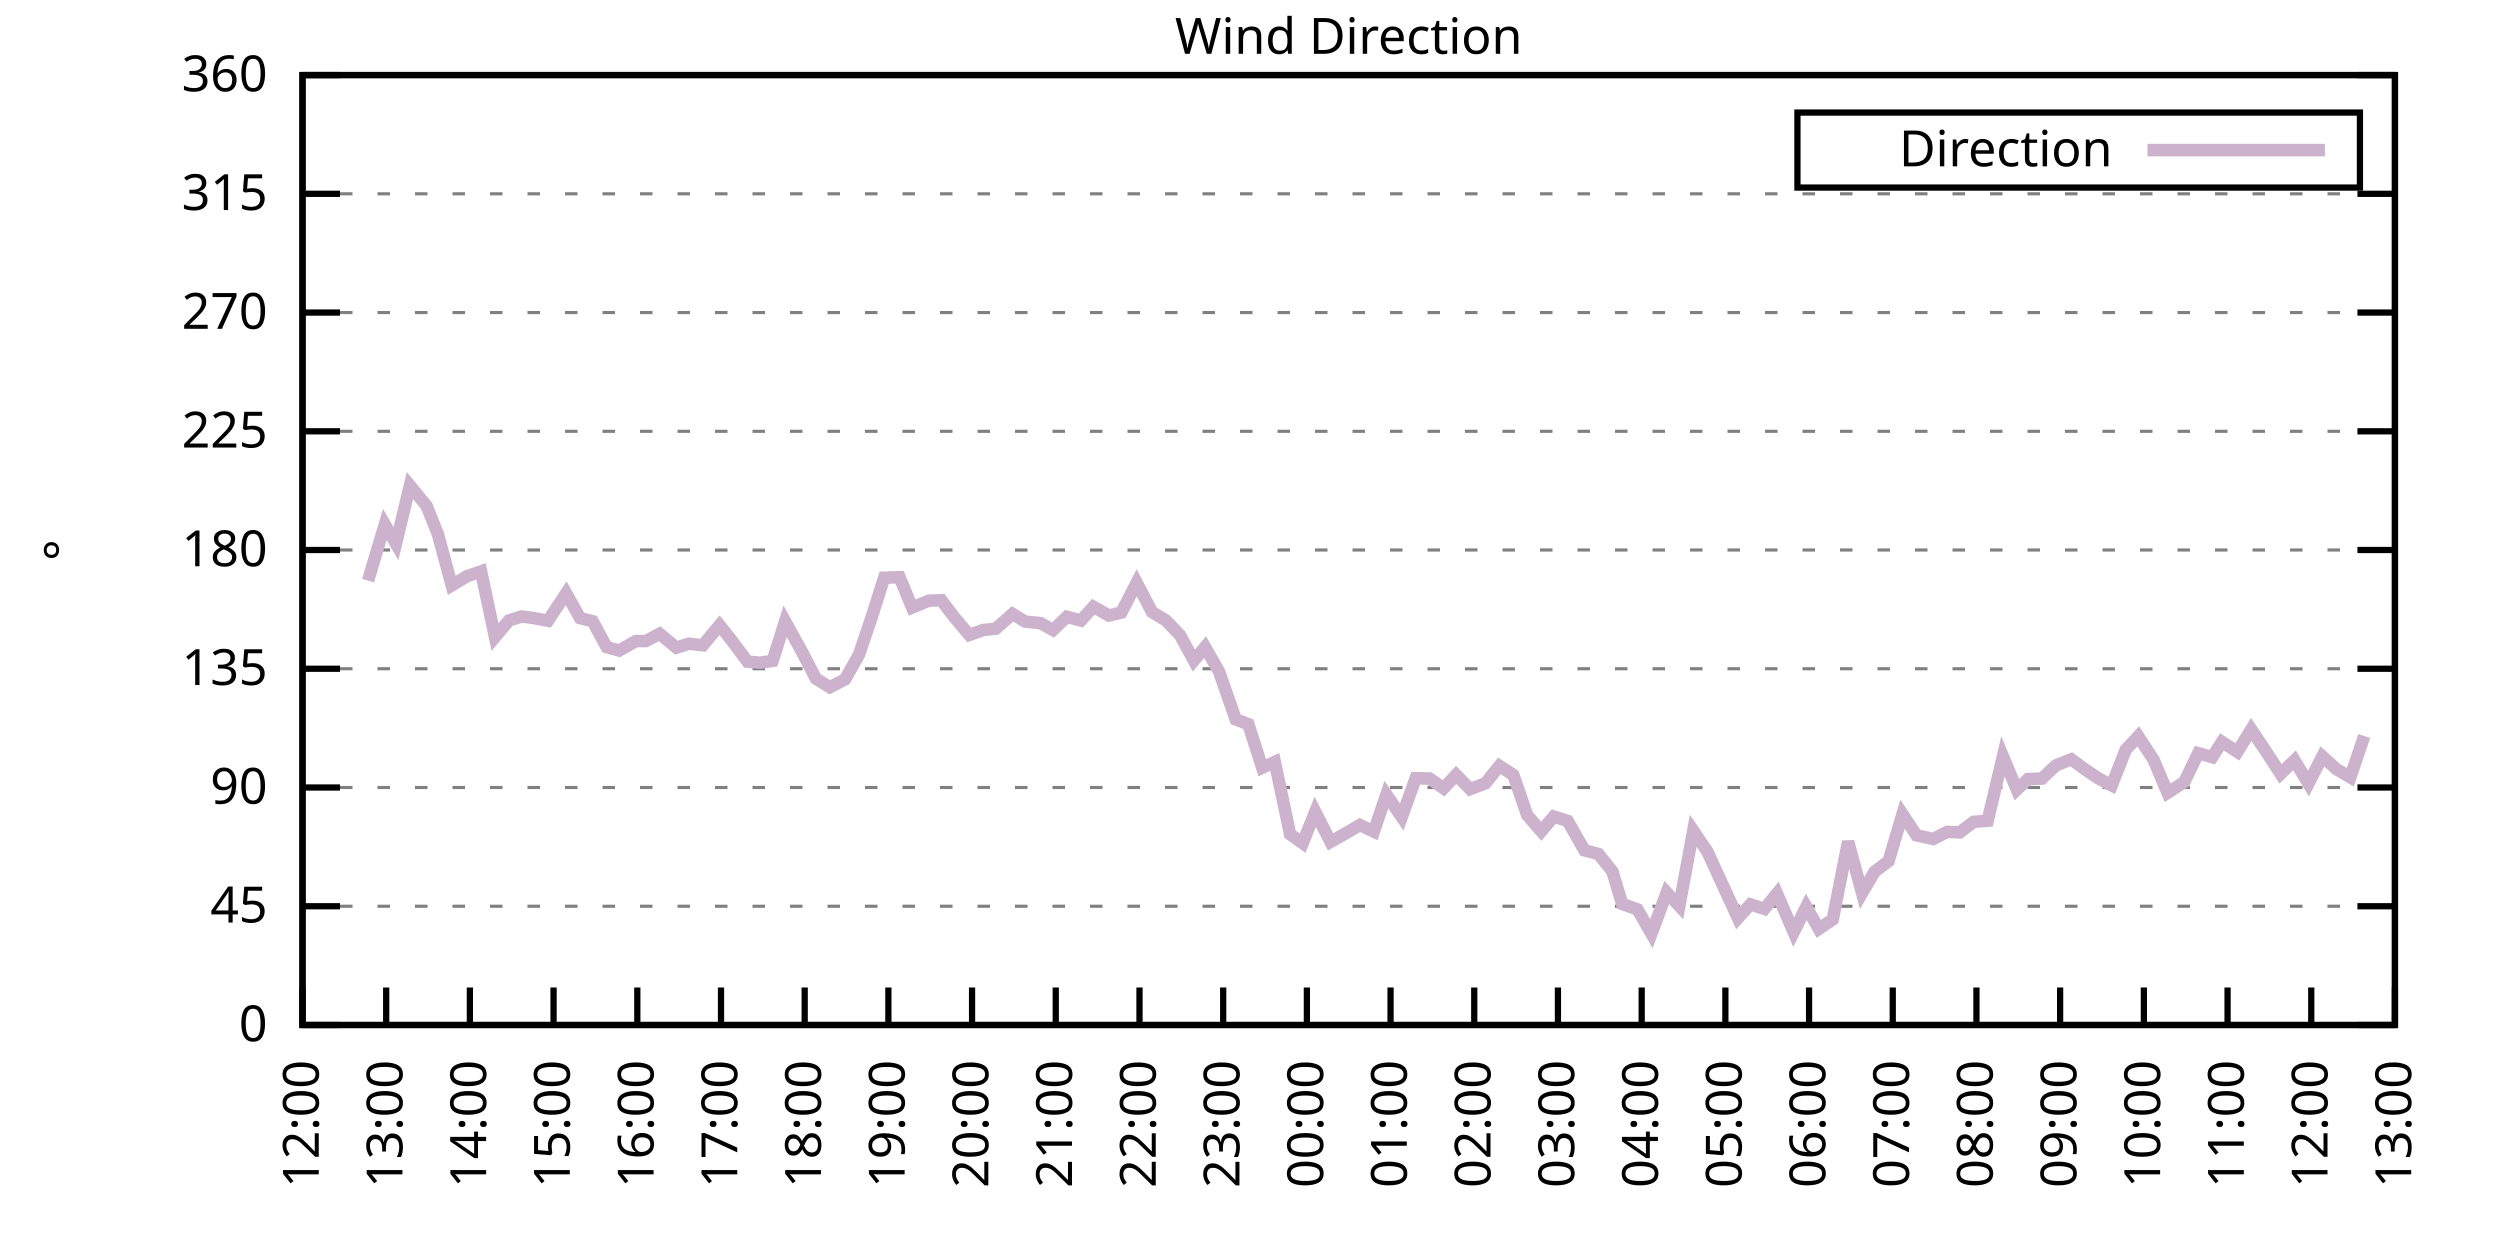
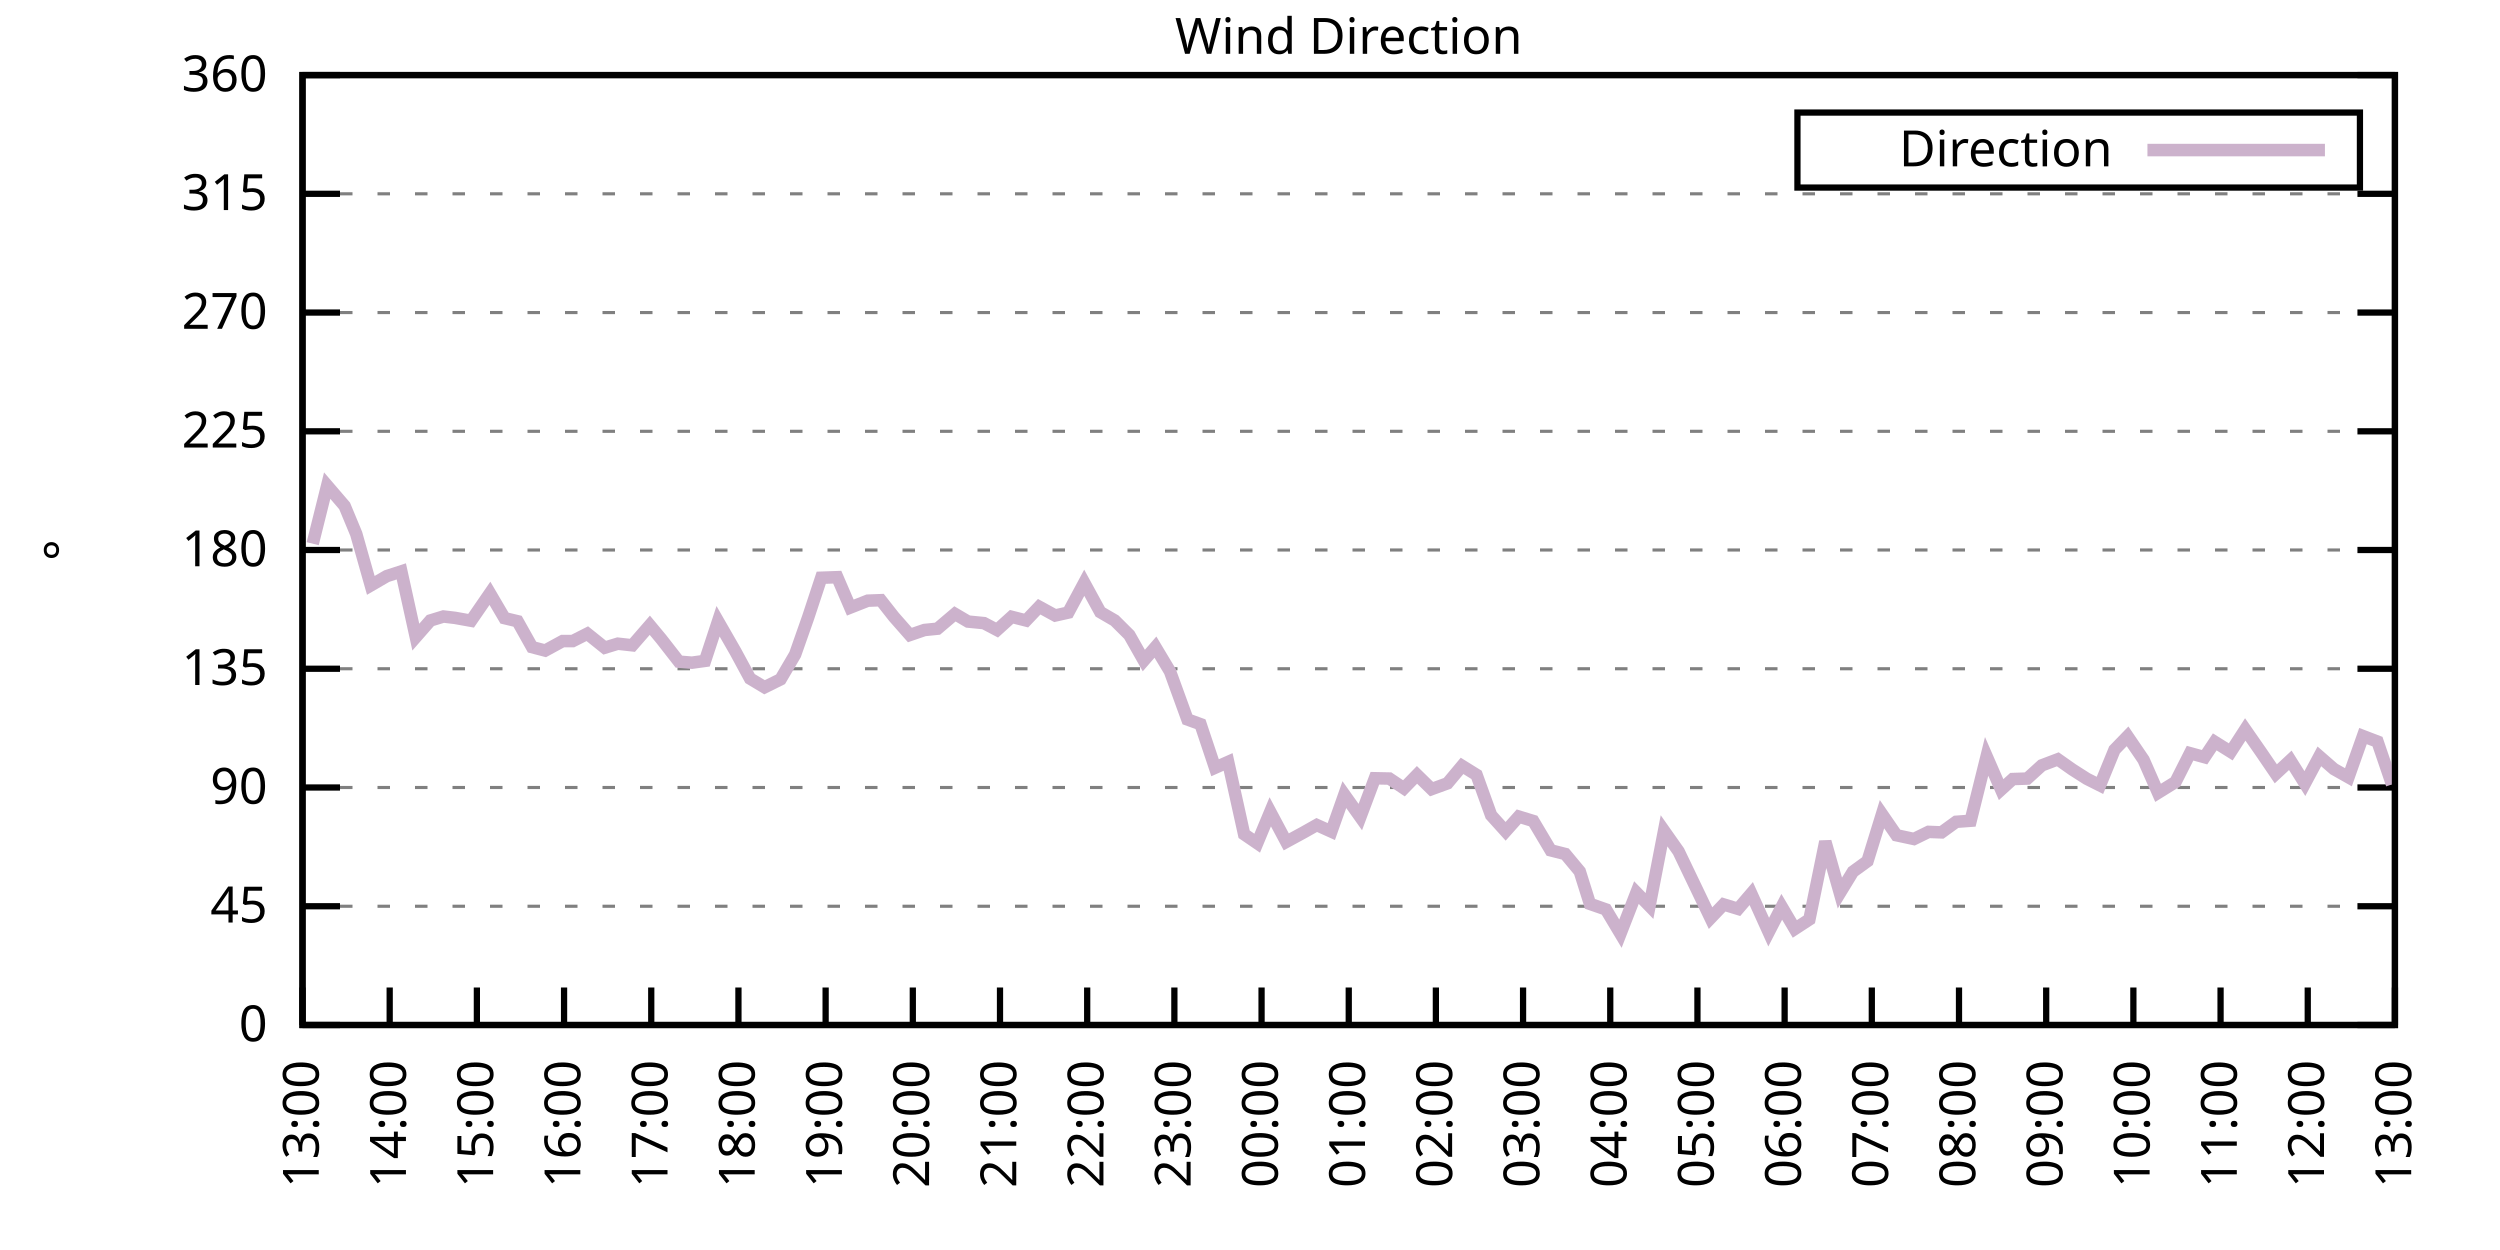
<svg xmlns="http://www.w3.org/2000/svg" xmlns:xlink="http://www.w3.org/1999/xlink" width="400" height="200" viewBox="0 0 400 200">
  <g id="gnuplot_canvas">
    <rect x="0" y="0" width="400" height="200" fill="none" />
    <defs>
      <circle id="gpDot" r="0.5" stroke-width="0.5" stroke="currentColor" />
      <path id="gpPt0" stroke-width="0.333" stroke="currentColor" d="M-1,0 h2 M0,-1 v2" />
      <path id="gpPt1" stroke-width="0.333" stroke="currentColor" d="M-1,-1 L1,1 M1,-1 L-1,1" />
      <path id="gpPt2" stroke-width="0.333" stroke="currentColor" d="M-1,0 L1,0 M0,-1 L0,1 M-1,-1 L1,1 M-1,1 L1,-1" />
      <rect id="gpPt3" stroke-width="0.333" stroke="currentColor" x="-1" y="-1" width="2" height="2" />
      <rect id="gpPt4" stroke-width="0.333" stroke="currentColor" fill="currentColor" x="-1" y="-1" width="2" height="2" />
      <circle id="gpPt5" stroke-width="0.333" stroke="currentColor" cx="0" cy="0" r="1" />
      <use xlink:href="#gpPt5" id="gpPt6" fill="currentColor" stroke="none" />
      <path id="gpPt7" stroke-width="0.333" stroke="currentColor" d="M0,-1.33 L-1.33,0.67 L1.33,0.67 z" />
      <use xlink:href="#gpPt7" id="gpPt8" fill="currentColor" stroke="none" />
      <use xlink:href="#gpPt7" id="gpPt9" stroke="currentColor" transform="rotate(180)" />
      <use xlink:href="#gpPt9" id="gpPt10" fill="currentColor" stroke="none" />
      <use xlink:href="#gpPt3" id="gpPt11" stroke="currentColor" transform="rotate(45)" />
      <use xlink:href="#gpPt11" id="gpPt12" fill="currentColor" stroke="none" />
      <path id="gpPt13" stroke-width="0.333" stroke="currentColor" d="M0,1.330 L1.265,0.411 L0.782,-1.067 L-0.782,-1.076 L-1.265,0.411 z" />
      <use xlink:href="#gpPt13" id="gpPt14" fill="currentColor" stroke="none" />
      <filter id="textbox" filterUnits="objectBoundingBox" x="0" y="0" height="1" width="1">
        <feFlood flood-color="white" flood-opacity="1" result="bgnd" />
        <feComposite in="SourceGraphic" in2="bgnd" operator="atop" />
      </filter>
      <filter id="greybox" filterUnits="objectBoundingBox" x="0" y="0" height="1" width="1">
        <feFlood flood-color="lightgrey" flood-opacity="1" result="grey" />
        <feComposite in="SourceGraphic" in2="grey" operator="atop" />
      </filter>
    </defs>
    <g fill="none" color="white" stroke="currentColor" stroke-width="1.00" stroke-linecap="butt" stroke-linejoin="miter">
</g>
    <g fill="none" color="black" stroke="currentColor" stroke-width="1.00" stroke-linecap="butt" stroke-linejoin="miter">
      <g stroke="none" shape-rendering="crispEdges">
        <polygon fill="rgb(255, 255, 255)" points="48.40,164.00 383.18,164.00 383.18,12.02 48.40,12.02 " />
      </g>
    </g>
    <g fill="none" color="black" stroke="currentColor" stroke-width="1.00" stroke-linecap="butt" stroke-linejoin="miter">
</g>
    <g fill="none" color="black" stroke="black" stroke-width="0.50" stroke-linecap="butt" stroke-linejoin="miter">
</g>
    <g fill="none" color="gray" stroke="currentColor" stroke-width="0.50" stroke-linecap="butt" stroke-linejoin="miter">
      <path stroke="gray" stroke-dasharray="2,4" class="gridline" d="M48.40,164.00 L383.19,164.00  " />
    </g>
    <g fill="none" color="gray" stroke="gray" stroke-width="1.00" stroke-linecap="butt" stroke-linejoin="miter">
</g>
    <g fill="none" color="black" stroke="currentColor" stroke-width="1.00" stroke-linecap="butt" stroke-linejoin="miter">
      <path stroke="black" d="M48.40,164.00 L54.40,164.00 M383.19,164.00 L377.19,164.00  " />
      <g transform="translate(42.80,166.60)" stroke="none" fill="black" font-family="Sans" font-size="8.00" text-anchor="end">
        <text>
          <tspan font-family="Sans"> 0</tspan>
        </text>
      </g>
    </g>
    <g fill="none" color="black" stroke="currentColor" stroke-width="1.00" stroke-linecap="butt" stroke-linejoin="miter">
</g>
    <g fill="none" color="black" stroke="black" stroke-width="0.50" stroke-linecap="butt" stroke-linejoin="miter">
</g>
    <g fill="none" color="gray" stroke="currentColor" stroke-width="0.50" stroke-linecap="butt" stroke-linejoin="miter">
      <path stroke="gray" stroke-dasharray="2,4" class="gridline" d="M48.40,145.00 L383.19,145.00  " />
    </g>
    <g fill="none" color="gray" stroke="gray" stroke-width="1.00" stroke-linecap="butt" stroke-linejoin="miter">
</g>
    <g fill="none" color="black" stroke="currentColor" stroke-width="1.00" stroke-linecap="butt" stroke-linejoin="miter">
      <path stroke="black" d="M48.40,145.00 L54.40,145.00 M383.19,145.00 L377.19,145.00  " />
      <g transform="translate(42.80,147.60)" stroke="none" fill="black" font-family="Sans" font-size="8.00" text-anchor="end">
        <text>
          <tspan font-family="Sans"> 45</tspan>
        </text>
      </g>
    </g>
    <g fill="none" color="black" stroke="currentColor" stroke-width="1.00" stroke-linecap="butt" stroke-linejoin="miter">
</g>
    <g fill="none" color="black" stroke="black" stroke-width="0.50" stroke-linecap="butt" stroke-linejoin="miter">
</g>
    <g fill="none" color="gray" stroke="currentColor" stroke-width="0.50" stroke-linecap="butt" stroke-linejoin="miter">
      <path stroke="gray" stroke-dasharray="2,4" class="gridline" d="M48.40,126.00 L383.19,126.00  " />
    </g>
    <g fill="none" color="gray" stroke="gray" stroke-width="1.00" stroke-linecap="butt" stroke-linejoin="miter">
</g>
    <g fill="none" color="black" stroke="currentColor" stroke-width="1.00" stroke-linecap="butt" stroke-linejoin="miter">
      <path stroke="black" d="M48.40,126.00 L54.40,126.00 M383.19,126.00 L377.19,126.00  " />
      <g transform="translate(42.80,128.60)" stroke="none" fill="black" font-family="Sans" font-size="8.00" text-anchor="end">
        <text>
          <tspan font-family="Sans"> 90</tspan>
        </text>
      </g>
    </g>
    <g fill="none" color="black" stroke="currentColor" stroke-width="1.00" stroke-linecap="butt" stroke-linejoin="miter">
</g>
    <g fill="none" color="black" stroke="black" stroke-width="0.50" stroke-linecap="butt" stroke-linejoin="miter">
</g>
    <g fill="none" color="gray" stroke="currentColor" stroke-width="0.50" stroke-linecap="butt" stroke-linejoin="miter">
      <path stroke="gray" stroke-dasharray="2,4" class="gridline" d="M48.40,107.00 L383.19,107.00  " />
    </g>
    <g fill="none" color="gray" stroke="gray" stroke-width="1.00" stroke-linecap="butt" stroke-linejoin="miter">
</g>
    <g fill="none" color="black" stroke="currentColor" stroke-width="1.00" stroke-linecap="butt" stroke-linejoin="miter">
      <path stroke="black" d="M48.40,107.00 L54.40,107.00 M383.19,107.00 L377.19,107.00  " />
      <g transform="translate(42.80,109.60)" stroke="none" fill="black" font-family="Sans" font-size="8.00" text-anchor="end">
        <text>
          <tspan font-family="Sans"> 135</tspan>
        </text>
      </g>
    </g>
    <g fill="none" color="black" stroke="currentColor" stroke-width="1.00" stroke-linecap="butt" stroke-linejoin="miter">
</g>
    <g fill="none" color="black" stroke="black" stroke-width="0.50" stroke-linecap="butt" stroke-linejoin="miter">
</g>
    <g fill="none" color="gray" stroke="currentColor" stroke-width="0.50" stroke-linecap="butt" stroke-linejoin="miter">
      <path stroke="gray" stroke-dasharray="2,4" class="gridline" d="M48.40,88.00 L383.19,88.00  " />
    </g>
    <g fill="none" color="gray" stroke="gray" stroke-width="1.00" stroke-linecap="butt" stroke-linejoin="miter">
</g>
    <g fill="none" color="black" stroke="currentColor" stroke-width="1.00" stroke-linecap="butt" stroke-linejoin="miter">
      <path stroke="black" d="M48.40,88.00 L54.40,88.00 M383.19,88.00 L377.19,88.00  " />
      <g transform="translate(42.80,90.60)" stroke="none" fill="black" font-family="Sans" font-size="8.00" text-anchor="end">
        <text>
          <tspan font-family="Sans"> 180</tspan>
        </text>
      </g>
    </g>
    <g fill="none" color="black" stroke="currentColor" stroke-width="1.00" stroke-linecap="butt" stroke-linejoin="miter">
</g>
    <g fill="none" color="black" stroke="black" stroke-width="0.50" stroke-linecap="butt" stroke-linejoin="miter">
</g>
    <g fill="none" color="gray" stroke="currentColor" stroke-width="0.50" stroke-linecap="butt" stroke-linejoin="miter">
      <path stroke="gray" stroke-dasharray="2,4" class="gridline" d="M48.40,69.01 L383.19,69.01  " />
    </g>
    <g fill="none" color="gray" stroke="gray" stroke-width="1.00" stroke-linecap="butt" stroke-linejoin="miter">
</g>
    <g fill="none" color="black" stroke="currentColor" stroke-width="1.00" stroke-linecap="butt" stroke-linejoin="miter">
      <path stroke="black" d="M48.40,69.01 L54.40,69.01 M383.19,69.01 L377.19,69.01  " />
      <g transform="translate(42.80,71.61)" stroke="none" fill="black" font-family="Sans" font-size="8.00" text-anchor="end">
        <text>
          <tspan font-family="Sans"> 225</tspan>
        </text>
      </g>
    </g>
    <g fill="none" color="black" stroke="currentColor" stroke-width="1.00" stroke-linecap="butt" stroke-linejoin="miter">
</g>
    <g fill="none" color="black" stroke="black" stroke-width="0.50" stroke-linecap="butt" stroke-linejoin="miter">
</g>
    <g fill="none" color="gray" stroke="currentColor" stroke-width="0.50" stroke-linecap="butt" stroke-linejoin="miter">
      <path stroke="gray" stroke-dasharray="2,4" class="gridline" d="M48.40,50.01 L383.19,50.01  " />
    </g>
    <g fill="none" color="gray" stroke="gray" stroke-width="1.00" stroke-linecap="butt" stroke-linejoin="miter">
</g>
    <g fill="none" color="black" stroke="currentColor" stroke-width="1.00" stroke-linecap="butt" stroke-linejoin="miter">
      <path stroke="black" d="M48.40,50.01 L54.40,50.01 M383.19,50.01 L377.19,50.01  " />
      <g transform="translate(42.80,52.61)" stroke="none" fill="black" font-family="Sans" font-size="8.00" text-anchor="end">
        <text>
          <tspan font-family="Sans"> 270</tspan>
        </text>
      </g>
    </g>
    <g fill="none" color="black" stroke="currentColor" stroke-width="1.00" stroke-linecap="butt" stroke-linejoin="miter">
</g>
    <g fill="none" color="black" stroke="black" stroke-width="0.50" stroke-linecap="butt" stroke-linejoin="miter">
</g>
    <g fill="none" color="gray" stroke="currentColor" stroke-width="0.50" stroke-linecap="butt" stroke-linejoin="miter">
      <path stroke="gray" stroke-dasharray="2,4" class="gridline" d="M48.40,31.01 L383.19,31.01  " />
    </g>
    <g fill="none" color="gray" stroke="gray" stroke-width="1.00" stroke-linecap="butt" stroke-linejoin="miter">
</g>
    <g fill="none" color="black" stroke="currentColor" stroke-width="1.00" stroke-linecap="butt" stroke-linejoin="miter">
      <path stroke="black" d="M48.40,31.01 L54.40,31.01 M383.19,31.01 L377.19,31.01  " />
      <g transform="translate(42.80,33.61)" stroke="none" fill="black" font-family="Sans" font-size="8.00" text-anchor="end">
        <text>
          <tspan font-family="Sans"> 315</tspan>
        </text>
      </g>
    </g>
    <g fill="none" color="black" stroke="currentColor" stroke-width="1.00" stroke-linecap="butt" stroke-linejoin="miter">
</g>
    <g fill="none" color="black" stroke="black" stroke-width="0.50" stroke-linecap="butt" stroke-linejoin="miter">
</g>
    <g fill="none" color="gray" stroke="currentColor" stroke-width="0.50" stroke-linecap="butt" stroke-linejoin="miter">
      <path stroke="gray" stroke-dasharray="2,4" class="gridline" d="M48.40,12.01 L383.19,12.01  " />
    </g>
    <g fill="none" color="gray" stroke="gray" stroke-width="1.00" stroke-linecap="butt" stroke-linejoin="miter">
</g>
    <g fill="none" color="black" stroke="currentColor" stroke-width="1.00" stroke-linecap="butt" stroke-linejoin="miter">
      <path stroke="black" d="M48.40,12.01 L54.40,12.01 M383.19,12.01 L377.19,12.01  " />
      <g transform="translate(42.80,14.61)" stroke="none" fill="black" font-family="Sans" font-size="8.00" text-anchor="end">
        <text>
          <tspan font-family="Sans"> 360</tspan>
        </text>
      </g>
    </g>
    <g fill="none" color="black" stroke="currentColor" stroke-width="1.00" stroke-linecap="butt" stroke-linejoin="miter">
      <path stroke="black" d="M48.40,164.00 L48.40,158.00  " />
      <g transform="translate(51.00,169.60) rotate(270.00)" stroke="none" fill="black" font-family="Sans" font-size="8.00" text-anchor="end">
        <text>
-           <tspan font-family="Sans">12:00</tspan>
-         </text>
-       </g>
-     </g>
-     <g fill="none" color="black" stroke="currentColor" stroke-width="1.00" stroke-linecap="butt" stroke-linejoin="miter">
-       <path stroke="black" d="M61.79,164.00 L61.79,158.00  " />
-       <g transform="translate(64.39,169.60) rotate(270.00)" stroke="none" fill="black" font-family="Sans" font-size="8.00" text-anchor="end">
-         <text>
          <tspan font-family="Sans">13:00</tspan>
        </text>
      </g>
    </g>
    <g fill="none" color="black" stroke="currentColor" stroke-width="1.00" stroke-linecap="butt" stroke-linejoin="miter">
-       <path stroke="black" d="M75.18,164.00 L75.18,158.00  " />
-       <g transform="translate(77.78,169.60) rotate(270.00)" stroke="none" fill="black" font-family="Sans" font-size="8.00" text-anchor="end">
+       <path stroke="black" d="M62.35,164.00 L62.35,158.00  " />
+       <g transform="translate(64.95,169.60) rotate(270.00)" stroke="none" fill="black" font-family="Sans" font-size="8.00" text-anchor="end">
        <text>
          <tspan font-family="Sans">14:00</tspan>
        </text>
      </g>
    </g>
    <g fill="none" color="black" stroke="currentColor" stroke-width="1.00" stroke-linecap="butt" stroke-linejoin="miter">
-       <path stroke="black" d="M88.57,164.00 L88.57,158.00  " />
-       <g transform="translate(91.17,169.60) rotate(270.00)" stroke="none" fill="black" font-family="Sans" font-size="8.00" text-anchor="end">
+       <path stroke="black" d="M76.30,164.00 L76.30,158.00  " />
+       <g transform="translate(78.90,169.60) rotate(270.00)" stroke="none" fill="black" font-family="Sans" font-size="8.00" text-anchor="end">
        <text>
          <tspan font-family="Sans">15:00</tspan>
        </text>
      </g>
    </g>
    <g fill="none" color="black" stroke="currentColor" stroke-width="1.00" stroke-linecap="butt" stroke-linejoin="miter">
-       <path stroke="black" d="M101.97,164.00 L101.97,158.00  " />
-       <g transform="translate(104.57,169.60) rotate(270.00)" stroke="none" fill="black" font-family="Sans" font-size="8.00" text-anchor="end">
+       <path stroke="black" d="M90.25,164.00 L90.25,158.00  " />
+       <g transform="translate(92.85,169.60) rotate(270.00)" stroke="none" fill="black" font-family="Sans" font-size="8.00" text-anchor="end">
        <text>
          <tspan font-family="Sans">16:00</tspan>
        </text>
      </g>
    </g>
    <g fill="none" color="black" stroke="currentColor" stroke-width="1.00" stroke-linecap="butt" stroke-linejoin="miter">
-       <path stroke="black" d="M115.36,164.00 L115.36,158.00  " />
-       <g transform="translate(117.96,169.60) rotate(270.00)" stroke="none" fill="black" font-family="Sans" font-size="8.00" text-anchor="end">
+       <path stroke="black" d="M104.20,164.00 L104.20,158.00  " />
+       <g transform="translate(106.80,169.60) rotate(270.00)" stroke="none" fill="black" font-family="Sans" font-size="8.00" text-anchor="end">
        <text>
          <tspan font-family="Sans">17:00</tspan>
        </text>
      </g>
    </g>
    <g fill="none" color="black" stroke="currentColor" stroke-width="1.00" stroke-linecap="butt" stroke-linejoin="miter">
-       <path stroke="black" d="M128.75,164.00 L128.75,158.00  " />
-       <g transform="translate(131.35,169.60) rotate(270.00)" stroke="none" fill="black" font-family="Sans" font-size="8.00" text-anchor="end">
+       <path stroke="black" d="M118.15,164.00 L118.15,158.00  " />
+       <g transform="translate(120.75,169.60) rotate(270.00)" stroke="none" fill="black" font-family="Sans" font-size="8.00" text-anchor="end">
        <text>
          <tspan font-family="Sans">18:00</tspan>
        </text>
      </g>
    </g>
    <g fill="none" color="black" stroke="currentColor" stroke-width="1.00" stroke-linecap="butt" stroke-linejoin="miter">
-       <path stroke="black" d="M142.14,164.00 L142.14,158.00  " />
-       <g transform="translate(144.74,169.60) rotate(270.00)" stroke="none" fill="black" font-family="Sans" font-size="8.00" text-anchor="end">
+       <path stroke="black" d="M132.10,164.00 L132.10,158.00  " />
+       <g transform="translate(134.70,169.60) rotate(270.00)" stroke="none" fill="black" font-family="Sans" font-size="8.00" text-anchor="end">
        <text>
          <tspan font-family="Sans">19:00</tspan>
        </text>
      </g>
    </g>
    <g fill="none" color="black" stroke="currentColor" stroke-width="1.00" stroke-linecap="butt" stroke-linejoin="miter">
-       <path stroke="black" d="M155.53,164.00 L155.53,158.00  " />
-       <g transform="translate(158.13,169.60) rotate(270.00)" stroke="none" fill="black" font-family="Sans" font-size="8.00" text-anchor="end">
+       <path stroke="black" d="M146.05,164.00 L146.05,158.00  " />
+       <g transform="translate(148.65,169.60) rotate(270.00)" stroke="none" fill="black" font-family="Sans" font-size="8.00" text-anchor="end">
        <text>
          <tspan font-family="Sans">20:00</tspan>
        </text>
      </g>
    </g>
    <g fill="none" color="black" stroke="currentColor" stroke-width="1.00" stroke-linecap="butt" stroke-linejoin="miter">
-       <path stroke="black" d="M168.92,164.00 L168.92,158.00  " />
-       <g transform="translate(171.52,169.60) rotate(270.00)" stroke="none" fill="black" font-family="Sans" font-size="8.00" text-anchor="end">
+       <path stroke="black" d="M160.00,164.00 L160.00,158.00  " />
+       <g transform="translate(162.60,169.60) rotate(270.00)" stroke="none" fill="black" font-family="Sans" font-size="8.00" text-anchor="end">
        <text>
          <tspan font-family="Sans">21:00</tspan>
        </text>
      </g>
    </g>
    <g fill="none" color="black" stroke="currentColor" stroke-width="1.00" stroke-linecap="butt" stroke-linejoin="miter">
-       <path stroke="black" d="M182.32,164.00 L182.32,158.00  " />
-       <g transform="translate(184.92,169.60) rotate(270.00)" stroke="none" fill="black" font-family="Sans" font-size="8.00" text-anchor="end">
+       <path stroke="black" d="M173.95,164.00 L173.95,158.00  " />
+       <g transform="translate(176.55,169.60) rotate(270.00)" stroke="none" fill="black" font-family="Sans" font-size="8.00" text-anchor="end">
        <text>
          <tspan font-family="Sans">22:00</tspan>
        </text>
      </g>
    </g>
    <g fill="none" color="black" stroke="currentColor" stroke-width="1.00" stroke-linecap="butt" stroke-linejoin="miter">
-       <path stroke="black" d="M195.71,164.00 L195.71,158.00  " />
-       <g transform="translate(198.31,169.60) rotate(270.00)" stroke="none" fill="black" font-family="Sans" font-size="8.00" text-anchor="end">
+       <path stroke="black" d="M187.90,164.00 L187.90,158.00  " />
+       <g transform="translate(190.50,169.60) rotate(270.00)" stroke="none" fill="black" font-family="Sans" font-size="8.00" text-anchor="end">
        <text>
          <tspan font-family="Sans">23:00</tspan>
        </text>
      </g>
    </g>
    <g fill="none" color="black" stroke="currentColor" stroke-width="1.00" stroke-linecap="butt" stroke-linejoin="miter">
-       <path stroke="black" d="M209.10,164.00 L209.10,158.00  " />
-       <g transform="translate(211.70,169.60) rotate(270.00)" stroke="none" fill="black" font-family="Sans" font-size="8.00" text-anchor="end">
+       <path stroke="black" d="M201.85,164.00 L201.85,158.00  " />
+       <g transform="translate(204.45,169.60) rotate(270.00)" stroke="none" fill="black" font-family="Sans" font-size="8.00" text-anchor="end">
        <text>
          <tspan font-family="Sans">00:00</tspan>
        </text>
      </g>
    </g>
    <g fill="none" color="black" stroke="currentColor" stroke-width="1.00" stroke-linecap="butt" stroke-linejoin="miter">
-       <path stroke="black" d="M222.49,164.00 L222.49,158.00  " />
-       <g transform="translate(225.09,169.60) rotate(270.00)" stroke="none" fill="black" font-family="Sans" font-size="8.00" text-anchor="end">
+       <path stroke="black" d="M215.80,164.00 L215.80,158.00  " />
+       <g transform="translate(218.40,169.60) rotate(270.00)" stroke="none" fill="black" font-family="Sans" font-size="8.00" text-anchor="end">
        <text>
          <tspan font-family="Sans">01:00</tspan>
        </text>
      </g>
    </g>
    <g fill="none" color="black" stroke="currentColor" stroke-width="1.00" stroke-linecap="butt" stroke-linejoin="miter">
-       <path stroke="black" d="M235.88,164.00 L235.88,158.00  " />
-       <g transform="translate(238.48,169.60) rotate(270.00)" stroke="none" fill="black" font-family="Sans" font-size="8.00" text-anchor="end">
+       <path stroke="black" d="M229.74,164.00 L229.74,158.00  " />
+       <g transform="translate(232.34,169.60) rotate(270.00)" stroke="none" fill="black" font-family="Sans" font-size="8.00" text-anchor="end">
        <text>
          <tspan font-family="Sans">02:00</tspan>
        </text>
      </g>
    </g>
    <g fill="none" color="black" stroke="currentColor" stroke-width="1.00" stroke-linecap="butt" stroke-linejoin="miter">
-       <path stroke="black" d="M249.27,164.00 L249.27,158.00  " />
-       <g transform="translate(251.87,169.60) rotate(270.00)" stroke="none" fill="black" font-family="Sans" font-size="8.00" text-anchor="end">
+       <path stroke="black" d="M243.69,164.00 L243.69,158.00  " />
+       <g transform="translate(246.29,169.60) rotate(270.00)" stroke="none" fill="black" font-family="Sans" font-size="8.00" text-anchor="end">
        <text>
          <tspan font-family="Sans">03:00</tspan>
        </text>
      </g>
    </g>
    <g fill="none" color="black" stroke="currentColor" stroke-width="1.00" stroke-linecap="butt" stroke-linejoin="miter">
-       <path stroke="black" d="M262.67,164.00 L262.67,158.00  " />
-       <g transform="translate(265.27,169.60) rotate(270.00)" stroke="none" fill="black" font-family="Sans" font-size="8.00" text-anchor="end">
+       <path stroke="black" d="M257.64,164.00 L257.64,158.00  " />
+       <g transform="translate(260.24,169.60) rotate(270.00)" stroke="none" fill="black" font-family="Sans" font-size="8.00" text-anchor="end">
        <text>
          <tspan font-family="Sans">04:00</tspan>
        </text>
      </g>
    </g>
    <g fill="none" color="black" stroke="currentColor" stroke-width="1.00" stroke-linecap="butt" stroke-linejoin="miter">
-       <path stroke="black" d="M276.06,164.00 L276.06,158.00  " />
-       <g transform="translate(278.66,169.60) rotate(270.00)" stroke="none" fill="black" font-family="Sans" font-size="8.00" text-anchor="end">
+       <path stroke="black" d="M271.59,164.00 L271.59,158.00  " />
+       <g transform="translate(274.19,169.60) rotate(270.00)" stroke="none" fill="black" font-family="Sans" font-size="8.00" text-anchor="end">
        <text>
          <tspan font-family="Sans">05:00</tspan>
        </text>
      </g>
    </g>
    <g fill="none" color="black" stroke="currentColor" stroke-width="1.00" stroke-linecap="butt" stroke-linejoin="miter">
-       <path stroke="black" d="M289.45,164.00 L289.45,158.00  " />
-       <g transform="translate(292.05,169.60) rotate(270.00)" stroke="none" fill="black" font-family="Sans" font-size="8.00" text-anchor="end">
+       <path stroke="black" d="M285.54,164.00 L285.54,158.00  " />
+       <g transform="translate(288.14,169.60) rotate(270.00)" stroke="none" fill="black" font-family="Sans" font-size="8.00" text-anchor="end">
        <text>
          <tspan font-family="Sans">06:00</tspan>
        </text>
      </g>
    </g>
    <g fill="none" color="black" stroke="currentColor" stroke-width="1.00" stroke-linecap="butt" stroke-linejoin="miter">
-       <path stroke="black" d="M302.84,164.00 L302.84,158.00  " />
-       <g transform="translate(305.44,169.60) rotate(270.00)" stroke="none" fill="black" font-family="Sans" font-size="8.00" text-anchor="end">
+       <path stroke="black" d="M299.49,164.00 L299.49,158.00  " />
+       <g transform="translate(302.09,169.60) rotate(270.00)" stroke="none" fill="black" font-family="Sans" font-size="8.00" text-anchor="end">
        <text>
          <tspan font-family="Sans">07:00</tspan>
        </text>
      </g>
    </g>
    <g fill="none" color="black" stroke="currentColor" stroke-width="1.00" stroke-linecap="butt" stroke-linejoin="miter">
-       <path stroke="black" d="M316.23,164.00 L316.23,158.00  " />
-       <g transform="translate(318.83,169.60) rotate(270.00)" stroke="none" fill="black" font-family="Sans" font-size="8.00" text-anchor="end">
+       <path stroke="black" d="M313.44,164.00 L313.44,158.00  " />
+       <g transform="translate(316.04,169.60) rotate(270.00)" stroke="none" fill="black" font-family="Sans" font-size="8.00" text-anchor="end">
        <text>
          <tspan font-family="Sans">08:00</tspan>
        </text>
      </g>
    </g>
    <g fill="none" color="black" stroke="currentColor" stroke-width="1.00" stroke-linecap="butt" stroke-linejoin="miter">
-       <path stroke="black" d="M329.62,164.00 L329.62,158.00  " />
-       <g transform="translate(332.22,169.60) rotate(270.00)" stroke="none" fill="black" font-family="Sans" font-size="8.00" text-anchor="end">
+       <path stroke="black" d="M327.39,164.00 L327.39,158.00  " />
+       <g transform="translate(329.99,169.60) rotate(270.00)" stroke="none" fill="black" font-family="Sans" font-size="8.00" text-anchor="end">
        <text>
          <tspan font-family="Sans">09:00</tspan>
        </text>
      </g>
    </g>
    <g fill="none" color="black" stroke="currentColor" stroke-width="1.00" stroke-linecap="butt" stroke-linejoin="miter">
-       <path stroke="black" d="M343.02,164.00 L343.02,158.00  " />
-       <g transform="translate(345.62,169.60) rotate(270.00)" stroke="none" fill="black" font-family="Sans" font-size="8.00" text-anchor="end">
+       <path stroke="black" d="M341.34,164.00 L341.34,158.00  " />
+       <g transform="translate(343.94,169.60) rotate(270.00)" stroke="none" fill="black" font-family="Sans" font-size="8.00" text-anchor="end">
        <text>
          <tspan font-family="Sans">10:00</tspan>
        </text>
      </g>
    </g>
    <g fill="none" color="black" stroke="currentColor" stroke-width="1.00" stroke-linecap="butt" stroke-linejoin="miter">
-       <path stroke="black" d="M356.41,164.00 L356.41,158.00  " />
-       <g transform="translate(359.01,169.60) rotate(270.00)" stroke="none" fill="black" font-family="Sans" font-size="8.00" text-anchor="end">
+       <path stroke="black" d="M355.29,164.00 L355.29,158.00  " />
+       <g transform="translate(357.89,169.60) rotate(270.00)" stroke="none" fill="black" font-family="Sans" font-size="8.00" text-anchor="end">
        <text>
          <tspan font-family="Sans">11:00</tspan>
        </text>
      </g>
    </g>
    <g fill="none" color="black" stroke="currentColor" stroke-width="1.00" stroke-linecap="butt" stroke-linejoin="miter">
-       <path stroke="black" d="M369.80,164.00 L369.80,158.00  " />
-       <g transform="translate(372.40,169.60) rotate(270.00)" stroke="none" fill="black" font-family="Sans" font-size="8.00" text-anchor="end">
+       <path stroke="black" d="M369.24,164.00 L369.24,158.00  " />
+       <g transform="translate(371.84,169.60) rotate(270.00)" stroke="none" fill="black" font-family="Sans" font-size="8.00" text-anchor="end">
        <text>
          <tspan font-family="Sans">12:00</tspan>
        </text>
      </g>
    </g>
    <g fill="none" color="black" stroke="currentColor" stroke-width="1.00" stroke-linecap="butt" stroke-linejoin="miter">
      <path stroke="black" d="M383.19,164.00 L383.19,158.00  " />
      <g transform="translate(385.79,169.60) rotate(270.00)" stroke="none" fill="black" font-family="Sans" font-size="8.00" text-anchor="end">
        <text>
          <tspan font-family="Sans">13:00</tspan>
        </text>
      </g>
    </g>
    <g fill="none" color="black" stroke="currentColor" stroke-width="1.00" stroke-linecap="butt" stroke-linejoin="miter">
</g>
    <g fill="none" color="black" stroke="currentColor" stroke-width="1.00" stroke-linecap="butt" stroke-linejoin="miter">
      <path stroke="black" d="M48.40,12.01 L48.40,164.00 L383.19,164.00 L383.19,12.01 L48.40,12.01 Z  " />
    </g>
    <g fill="none" color="black" stroke="currentColor" stroke-width="1.00" stroke-linecap="butt" stroke-linejoin="miter">
</g>
    <g fill="none" color="black" stroke="currentColor" stroke-width="1.00" stroke-linecap="butt" stroke-linejoin="miter">
      <path stroke="black" d="M287.59,30.01 L287.59,18.01 L377.59,18.01 L377.59,30.01 L287.59,30.01 Z  " />
    </g>
    <g id="Wind_direction_plot_1">
      <g fill="none" color="white" stroke="black" stroke-width="2.00" stroke-linecap="butt" stroke-linejoin="miter">
</g>
      <g fill="none" color="black" stroke="currentColor" stroke-width="2.00" stroke-linecap="butt" stroke-linejoin="miter">
        <g transform="translate(337.99,26.61)" stroke="none" fill="black" font-family="Sans" font-size="8.00" text-anchor="end">
          <text>
            <tspan font-family="Sans">Direction</tspan>
          </text>
        </g>
      </g>
      <g fill="none" color="black" stroke="currentColor" stroke-width="2.00" stroke-linecap="butt" stroke-linejoin="miter">
-         <path stroke="rgb(204, 178, 204)" d="M343.59,24.01 L371.99,24.01 M58.89,92.90 L61.57,83.91 L63.35,86.99 L65.59,77.70 L68.26,80.95 L70.05,85.43   L72.28,93.66 L74.74,92.18 L76.97,91.42 L79.20,101.94 L81.43,99.28 L83.44,98.64 L85.23,98.86 L87.68,99.32   L90.58,94.93 L92.82,98.90 L94.82,99.40 L97.06,103.54 L99.06,104.09 L101.74,102.57 L103.31,102.57 L105.54,101.39   L108.22,103.63 L110.22,102.99 L112.46,103.25 L115.13,100.04 L116.92,102.28 L119.60,105.86 L121.61,106.03 L123.62,105.74   L125.62,99.40 L128.30,104.26 L130.54,108.57 L132.77,109.96 L135.22,108.69 L137.45,104.72 L139.46,98.77 L141.47,92.44   L143.93,92.35 L145.94,97.21 L148.61,96.11 L150.62,96.03 L152.63,98.69 L155.09,101.60 L157.32,100.80 L159.33,100.59   L162.01,98.22 L164.01,99.45 L166.47,99.70 L168.48,100.80 L170.71,98.69 L172.94,99.28 L174.95,97.08 L177.41,98.48   L179.41,98.01 L181.87,93.24 L184.32,97.93 L186.56,99.28 L188.79,101.60 L191.02,105.69 L192.81,103.54 L195.04,107.43   L197.72,115.11 L199.73,115.87 L201.96,122.84 L203.97,121.91 L206.42,133.48 L208.43,134.91 L210.44,129.89 L212.89,134.70   L215.57,133.18 L217.58,132.00 L219.81,133.05 L221.82,127.14 L224.28,130.73 L226.51,124.52 L228.74,124.57 L230.97,126.13   L232.98,123.98 L235.21,126.26 L237.67,125.33 L239.90,122.54 L242.13,123.98 L244.36,130.44 L246.60,133.01 L248.60,130.65   L250.84,131.36 L253.51,136.05 L255.75,136.64 L257.98,139.43 L259.54,144.62 L262.00,145.51 L264.23,149.39 L266.68,142.81   L268.69,144.96 L270.92,132.93 L273.16,136.22 L278.07,146.90 L280.07,144.71 L282.31,145.42 L284.32,142.97 L286.99,149.14   L289.00,145.09 L291.01,148.63 L293.24,147.11 L295.70,134.66 L297.93,142.89 L299.94,139.47 L302.17,137.78 L304.40,130.27   L306.63,133.64 L309.31,134.24 L311.54,133.10 L313.55,133.18 L315.79,131.49 L318.02,131.32 L320.47,121.02 L322.70,126.34   L324.49,124.65 L326.72,124.57 L328.95,122.46 L331.41,121.49 L333.64,123.13 L335.87,124.61 L337.88,125.66 L340.11,119.97   L342.12,117.81 L344.58,121.57 L346.81,126.85 L349.49,125.12 L351.72,120.51 L353.95,121.15 L355.51,118.70 L357.97,120.30   L360.20,116.71 L362.66,120.39 L364.89,123.81 L367.12,121.65 L369.35,125.37 L371.58,121.02 L373.82,123.05 L376.05,124.36   L378.28,117.77  " />
+         <path stroke="rgb(204, 178, 204)" d="M343.59,24.01 L371.99,24.01 M50.03,86.99 L52.35,77.70 L55.14,80.95 L57.00,85.43 L59.33,93.66 L61.88,92.18   L64.21,91.42 L66.53,101.94 L68.86,99.28 L70.95,98.64 L72.81,98.86 L75.37,99.32 L78.39,94.93 L80.72,98.90   L82.81,99.40 L85.13,103.54 L87.23,104.09 L90.02,102.57 L91.64,102.57 L93.97,101.39 L96.76,103.63 L98.85,102.99   L101.18,103.25 L103.97,100.04 L105.83,102.28 L108.62,105.86 L110.71,106.03 L112.80,105.74 L114.89,99.40 L117.68,104.26   L120.01,108.57 L122.33,109.96 L124.89,108.69 L127.22,104.72 L129.31,98.77 L131.40,92.44 L133.96,92.35 L136.05,97.21   L138.84,96.11 L140.93,96.03 L143.02,98.69 L145.58,101.60 L147.91,100.80 L150.00,100.59 L152.79,98.22 L154.88,99.45   L157.44,99.70 L159.53,100.80 L161.86,98.69 L164.18,99.28 L166.27,97.08 L168.83,98.48 L170.92,98.01 L173.48,93.24   L176.04,97.93 L178.36,99.28 L180.69,101.60 L183.01,105.69 L184.87,103.54 L187.20,107.43 L189.99,115.11 L192.08,115.87   L194.41,122.84 L196.50,121.91 L199.06,133.48 L201.15,134.91 L203.24,129.89 L205.80,134.70 L208.59,133.18 L210.68,132.00   L213.01,133.05 L215.10,127.14 L217.65,130.73 L219.98,124.52 L222.30,124.57 L224.63,126.13 L226.72,123.98 L229.05,126.26   L231.60,125.33 L233.93,122.54 L236.25,123.98 L238.58,130.44 L240.90,133.01 L243.00,130.65 L245.32,131.36 L248.11,136.05   L250.44,136.64 L252.76,139.43 L254.39,144.62 L256.95,145.51 L259.27,149.39 L261.83,142.81 L263.92,144.96 L266.25,132.93   L268.57,136.22 L273.69,146.90 L275.78,144.71 L278.10,145.42 L280.20,142.97 L282.99,149.14 L285.08,145.09 L287.17,148.63   L289.50,147.11 L292.05,134.66 L294.38,142.89 L296.47,139.47 L298.80,137.78 L301.12,130.27 L303.44,133.64 L306.23,134.24   L308.56,133.10 L310.65,133.18 L312.98,131.49 L315.30,131.32 L317.86,121.02 L320.18,126.34 L322.04,124.65 L324.37,124.57   L326.69,122.46 L329.25,121.49 L331.58,123.13 L333.90,124.61 L335.99,125.66 L338.32,119.97 L340.41,117.81 L342.97,121.57   L345.29,126.85 L348.08,125.12 L350.41,120.51 L352.73,121.15 L354.36,118.70 L356.92,120.30 L359.24,116.71 L361.80,120.39   L364.13,123.81 L366.45,121.65 L368.78,125.37 L371.10,121.02 L373.43,123.05 L375.75,124.36 L378.08,117.77 L380.40,118.66   L382.73,125.50  " />
      </g>
    </g>
    <g fill="none" color="black" stroke="currentColor" stroke-width="2.00" stroke-linecap="butt" stroke-linejoin="miter">
</g>
    <g fill="none" color="black" stroke="black" stroke-width="1.00" stroke-linecap="butt" stroke-linejoin="miter">
</g>
    <g fill="none" color="black" stroke="currentColor" stroke-width="1.00" stroke-linecap="butt" stroke-linejoin="miter">
      <path stroke="black" d="M48.40,12.01 L48.40,164.00 L383.19,164.00 L383.19,12.01 L48.40,12.01 Z  " />
      <g transform="translate(12.80,88.01) rotate(270.00)" stroke="none" fill="black" font-family="Sans" font-size="8.00" text-anchor="middle">
        <text>
          <tspan font-family="Sans">°</tspan>
        </text>
      </g>
    </g>
    <g fill="none" color="black" stroke="currentColor" stroke-width="1.00" stroke-linecap="butt" stroke-linejoin="miter">
</g>
    <g fill="none" color="black" stroke="currentColor" stroke-width="1.00" stroke-linecap="butt" stroke-linejoin="miter">
      <g transform="translate(215.79,8.61)" stroke="none" fill="black" font-family="Sans" font-size="8.00" text-anchor="middle">
        <text>
          <tspan font-family="Sans">Wind Direction</tspan>
        </text>
      </g>
    </g>
    <g fill="none" color="black" stroke="currentColor" stroke-width="1.00" stroke-linecap="butt" stroke-linejoin="miter">
</g>
  </g>
</svg>
